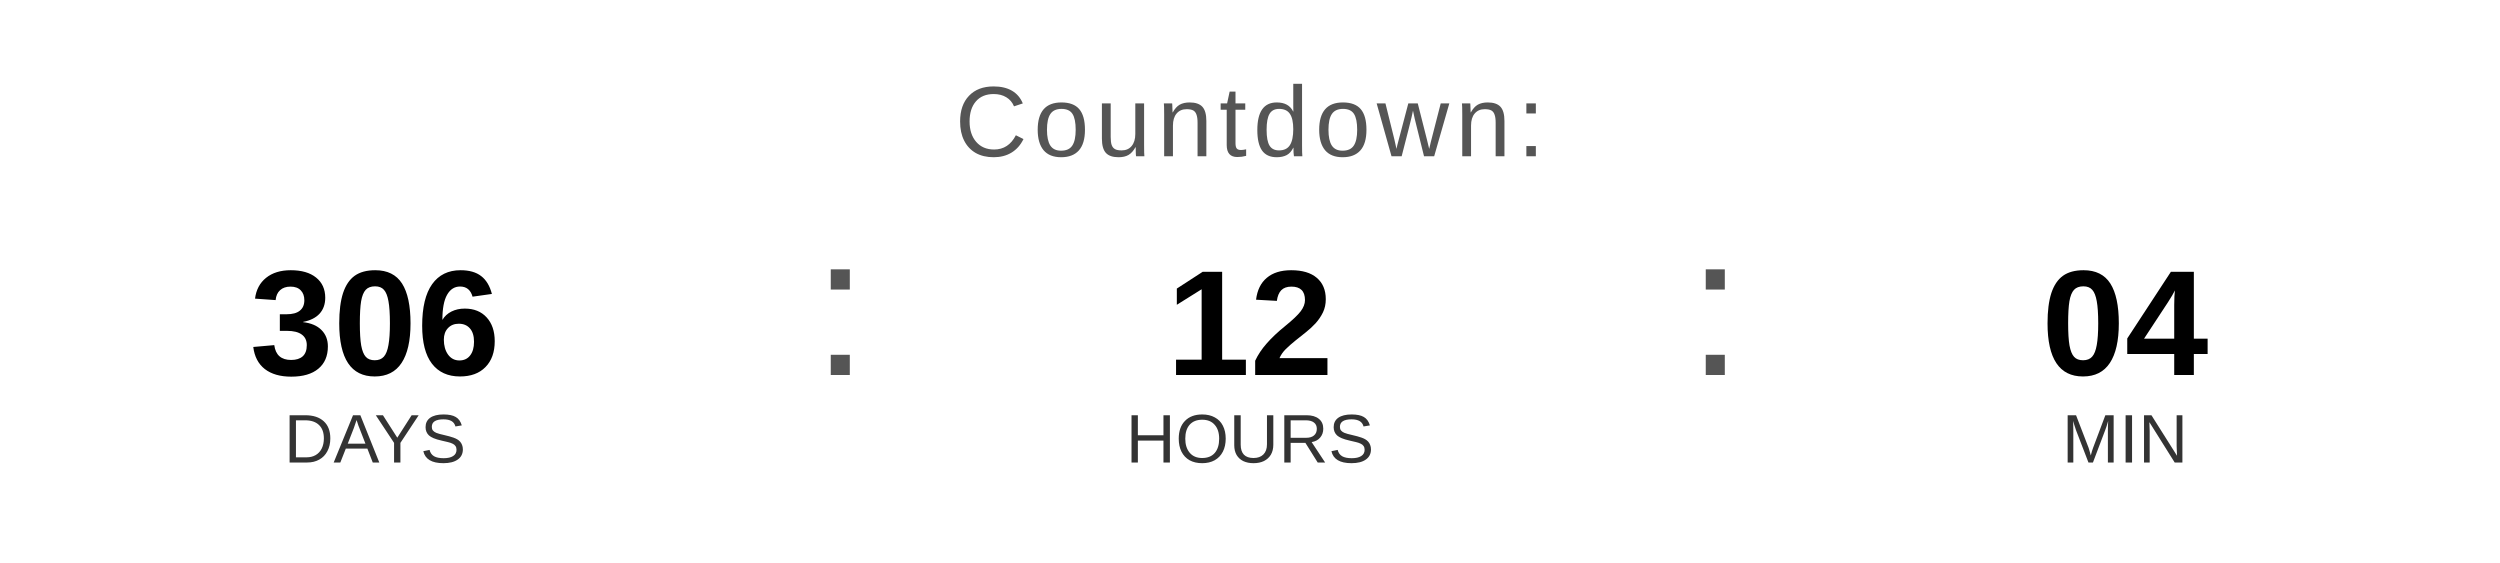
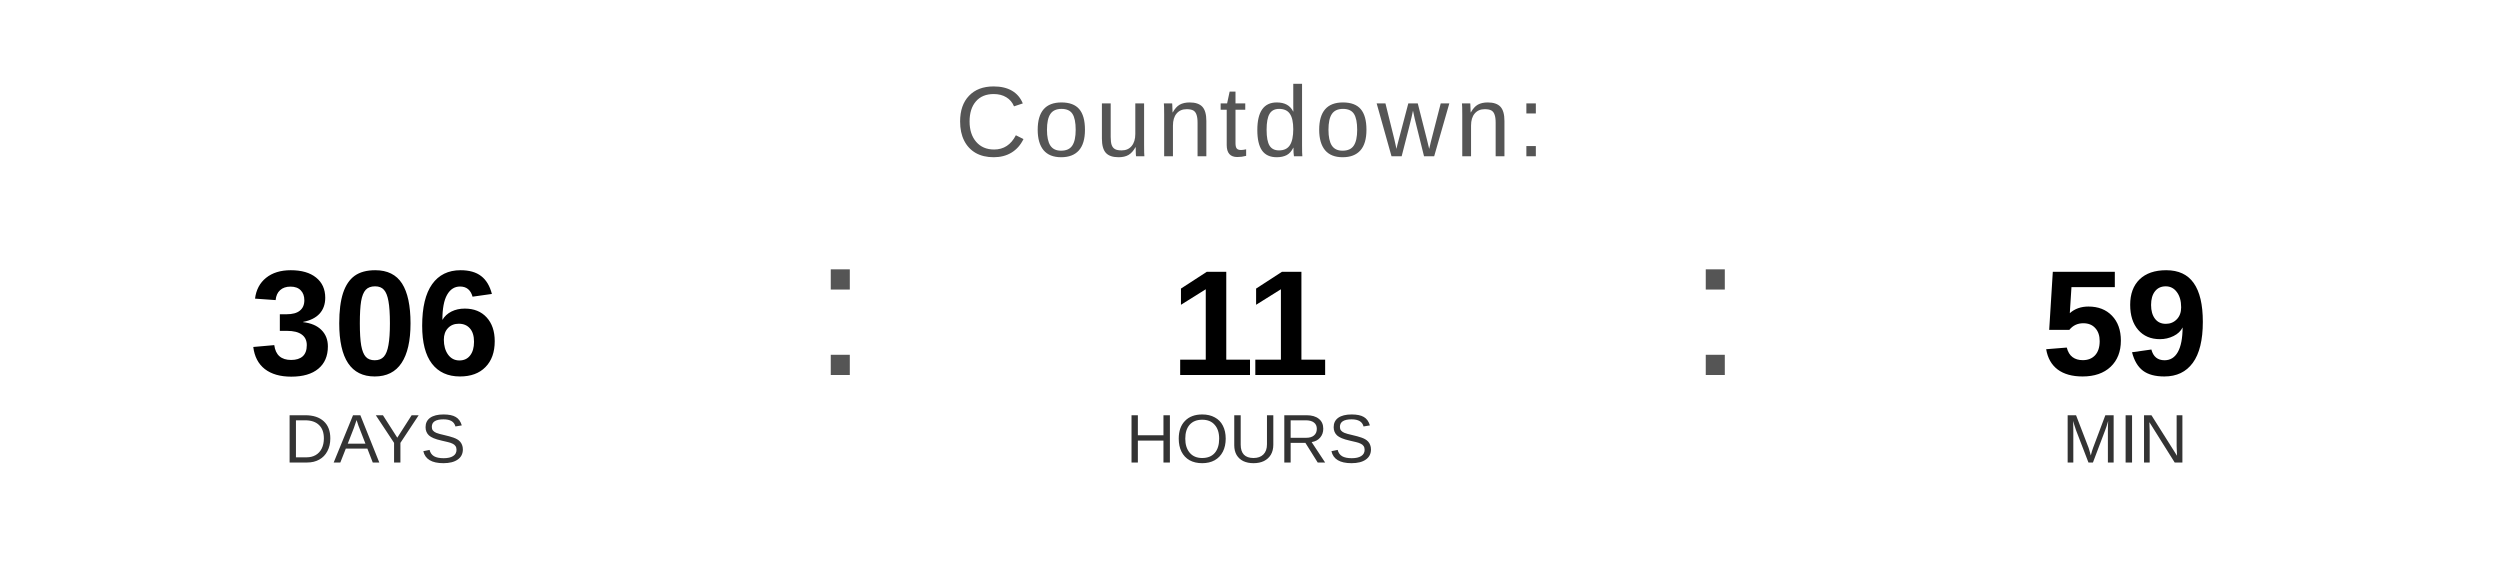
<svg xmlns="http://www.w3.org/2000/svg" width="400" height="90" viewBox="0 0 400 90">
  <text x="200" y="25" font-family="Arial, Helvetica, sans-serif" font-size="16" fill="#555555" text-anchor="middle" letter-spacing="1">
    Countdown:
  </text>
  <text x="60" y="60" font-family="Arial, Helvetica, sans-serif" font-size="24" font-weight="bold" fill="#000000" text-anchor="middle">306</text>
  <text x="60" y="74" font-family="Arial, Helvetica, sans-serif" font-size="11" fill="#333333" text-anchor="middle">DAYS</text>
  <text x="130" y="60" font-family="Arial, sans-serif" font-size="32" fill="#555555">:</text>
-   <text x="200" y="60" font-family="Arial, Helvetica, sans-serif" font-size="24" font-weight="bold" fill="#000000" text-anchor="middle">12</text>
+   <text x="200" y="60" font-family="Arial, Helvetica, sans-serif" font-size="24" font-weight="bold" fill="#000000" text-anchor="middle">11</text>
  <text x="200" y="74" font-family="Arial, Helvetica, sans-serif" font-size="11" fill="#333333" text-anchor="middle">HOURS</text>
  <text x="270" y="60" font-family="Arial, sans-serif" font-size="32" fill="#555555">:</text>
-   <text x="340" y="60" font-family="Arial, Helvetica, sans-serif" font-size="24" font-weight="bold" fill="#000000" text-anchor="middle">04</text>
+   <text x="340" y="60" font-family="Arial, Helvetica, sans-serif" font-size="24" font-weight="bold" fill="#000000" text-anchor="middle">59</text>
  <text x="340" y="74" font-family="Arial, Helvetica, sans-serif" font-size="11" fill="#333333" text-anchor="middle">MIN</text>
</svg>
